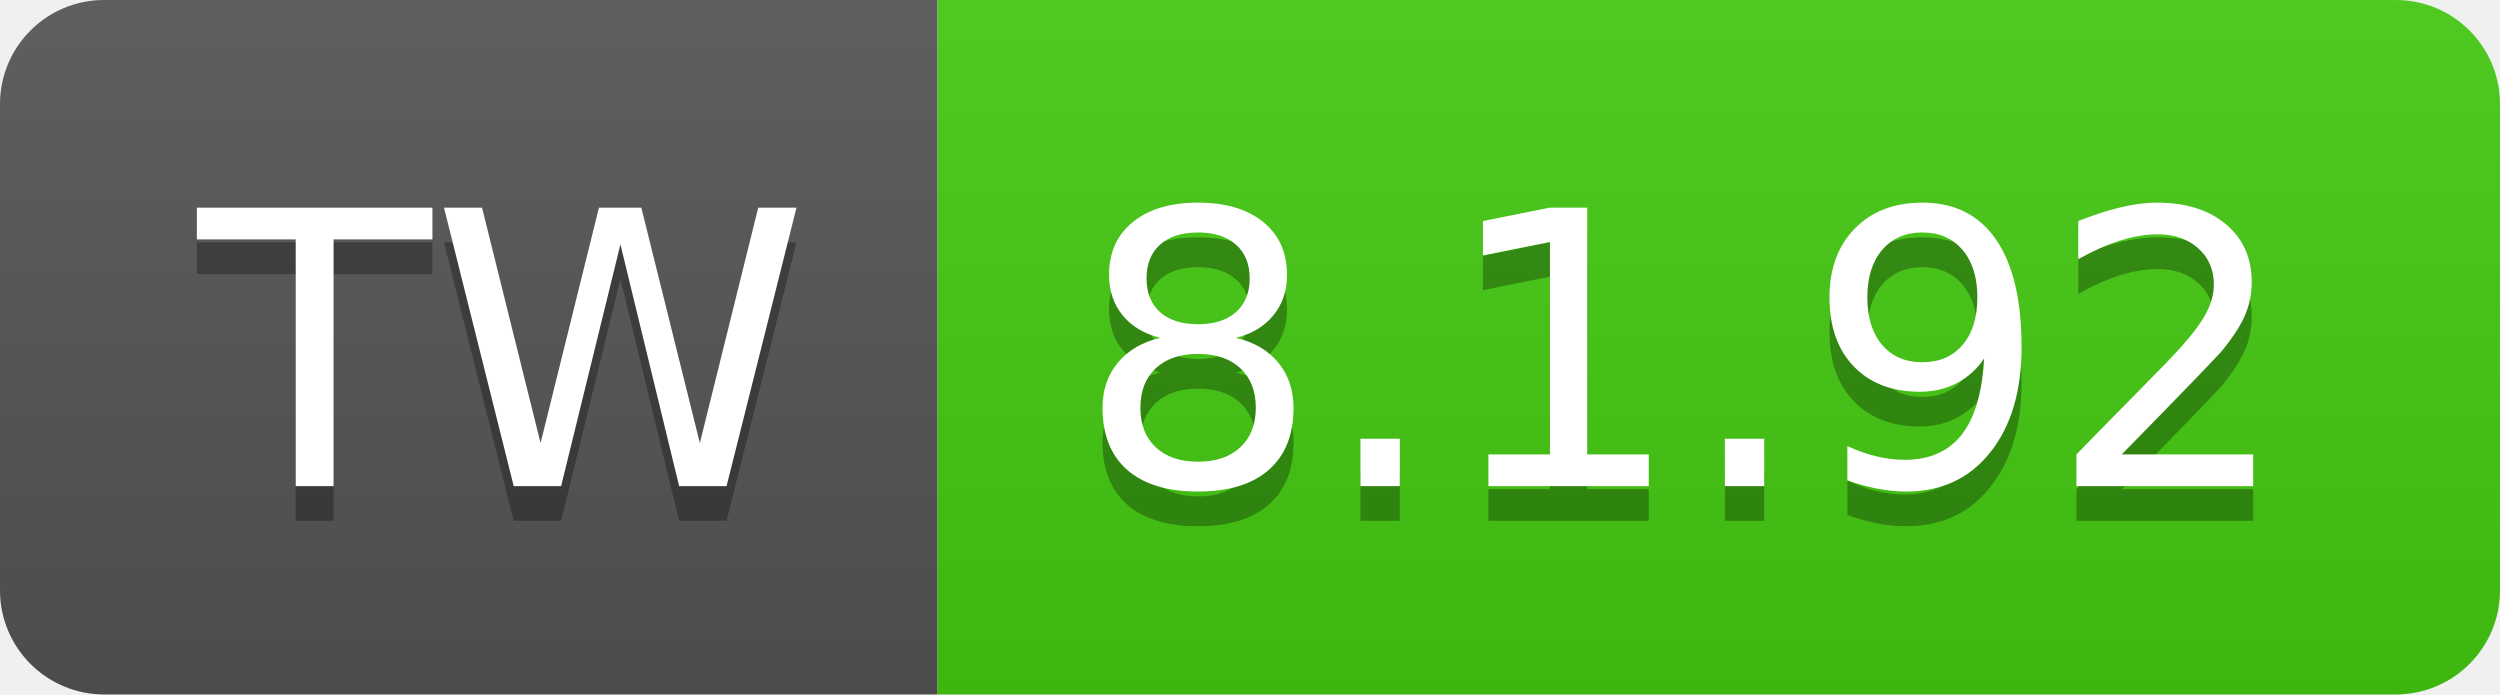
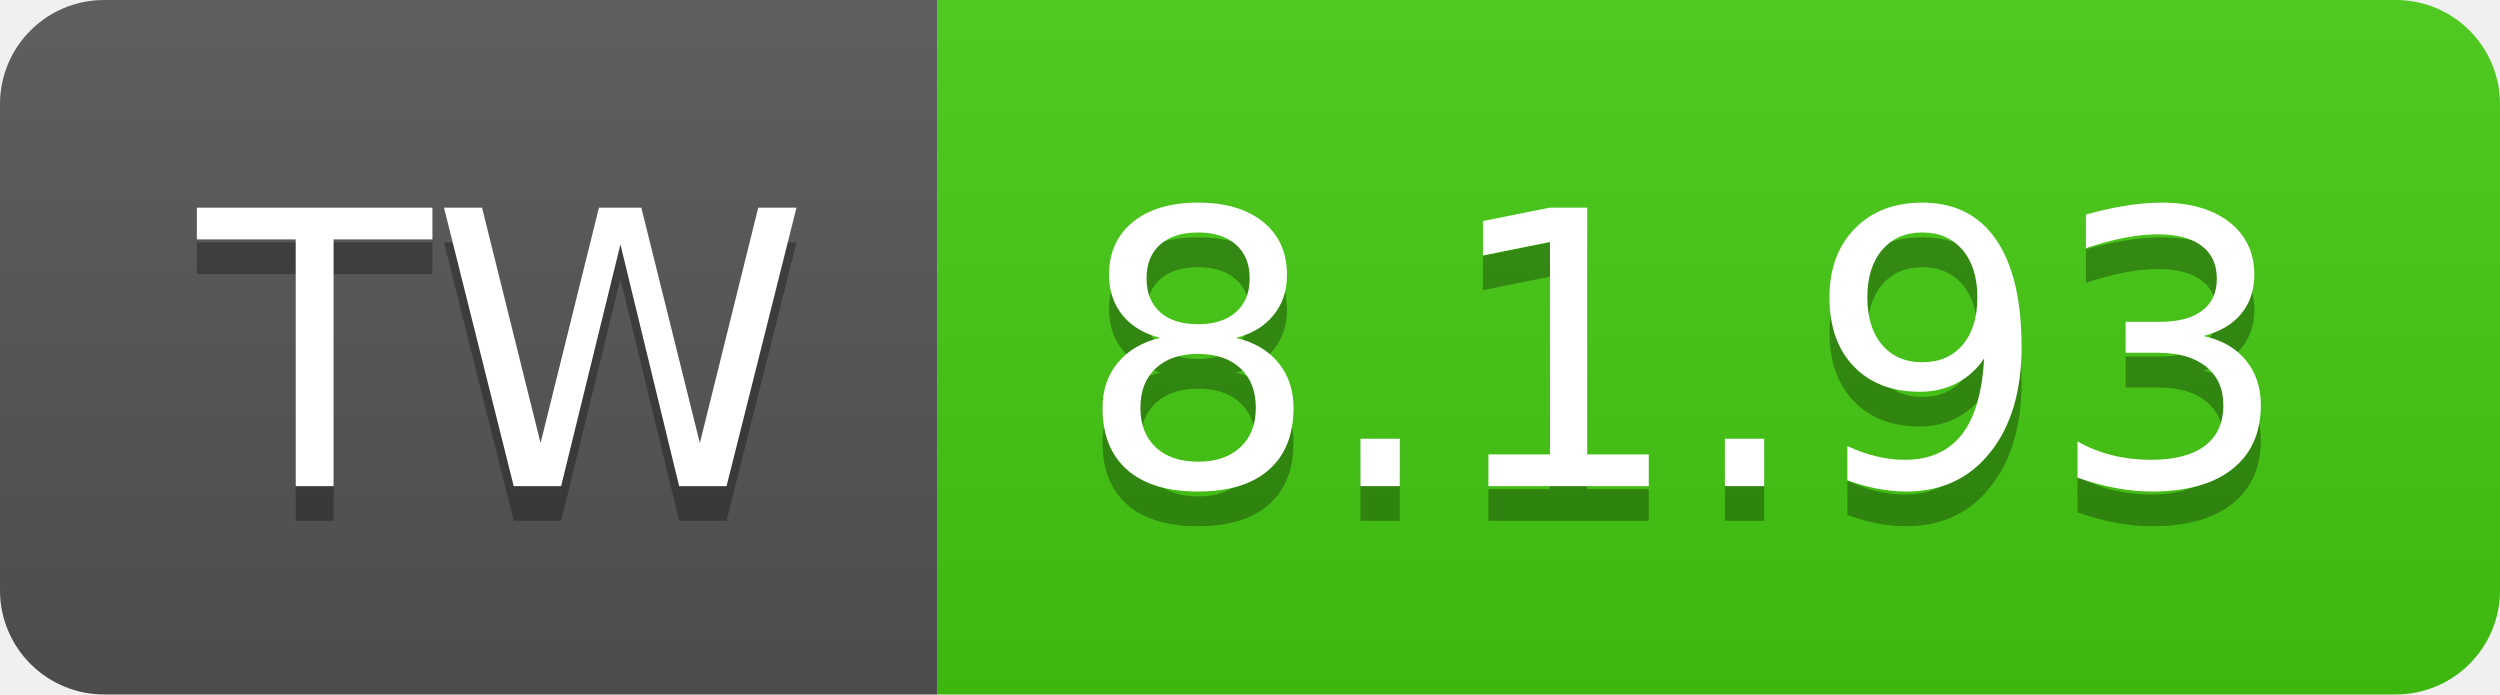
- <svg xmlns="http://www.w3.org/2000/svg" width="72" height="20" role="img" aria-label="TW: 8.1.92">
+ <svg xmlns="http://www.w3.org/2000/svg" width="72" height="20" role="img" aria-label="TW: 8.1.93">
  <linearGradient id="s" x2="0" y2="100%">
    <stop offset="0" stop-color="#bbb" stop-opacity=".1" />
    <stop offset="1" stop-opacity=".1" />
  </linearGradient>
  <clipPath id="r">
    <rect width="72" height="20" rx="3" fill="#fff" />
  </clipPath>
  <g clip-path="url(#r)">
    <rect width="27" height="20" fill="#555" />
    <rect x="27" width="45" height="20" fill="#4c1" />
    <rect width="72" height="20" fill="url(#s)" />
  </g>
  <g fill="#fff" text-anchor="middle" font-family="Verdana,Geneva,DejaVu Sans,sans-serif" text-rendering="geometricPrecision" font-size="110">
    <text aria-hidden="true" x="145" y="150" fill="#010101" fill-opacity=".3" transform="scale(.1)" textLength="170">TW</text>
    <text x="145" y="140" transform="scale(.1)" fill="#fff" textLength="170">TW</text>
-     <text aria-hidden="true" x="485" y="150" fill="#010101" fill-opacity=".3" transform="scale(.1)" textLength="350">8.1.92</text>
-     <text x="485" y="140" transform="scale(.1)" fill="#fff" textLength="350">8.1.92</text>
+     <text aria-hidden="true" x="485" y="150" fill="#010101" fill-opacity=".3" transform="scale(.1)" textLength="350">8.1.93</text>
+     <text x="485" y="140" transform="scale(.1)" fill="#fff" textLength="350">8.1.93</text>
  </g>
</svg>
